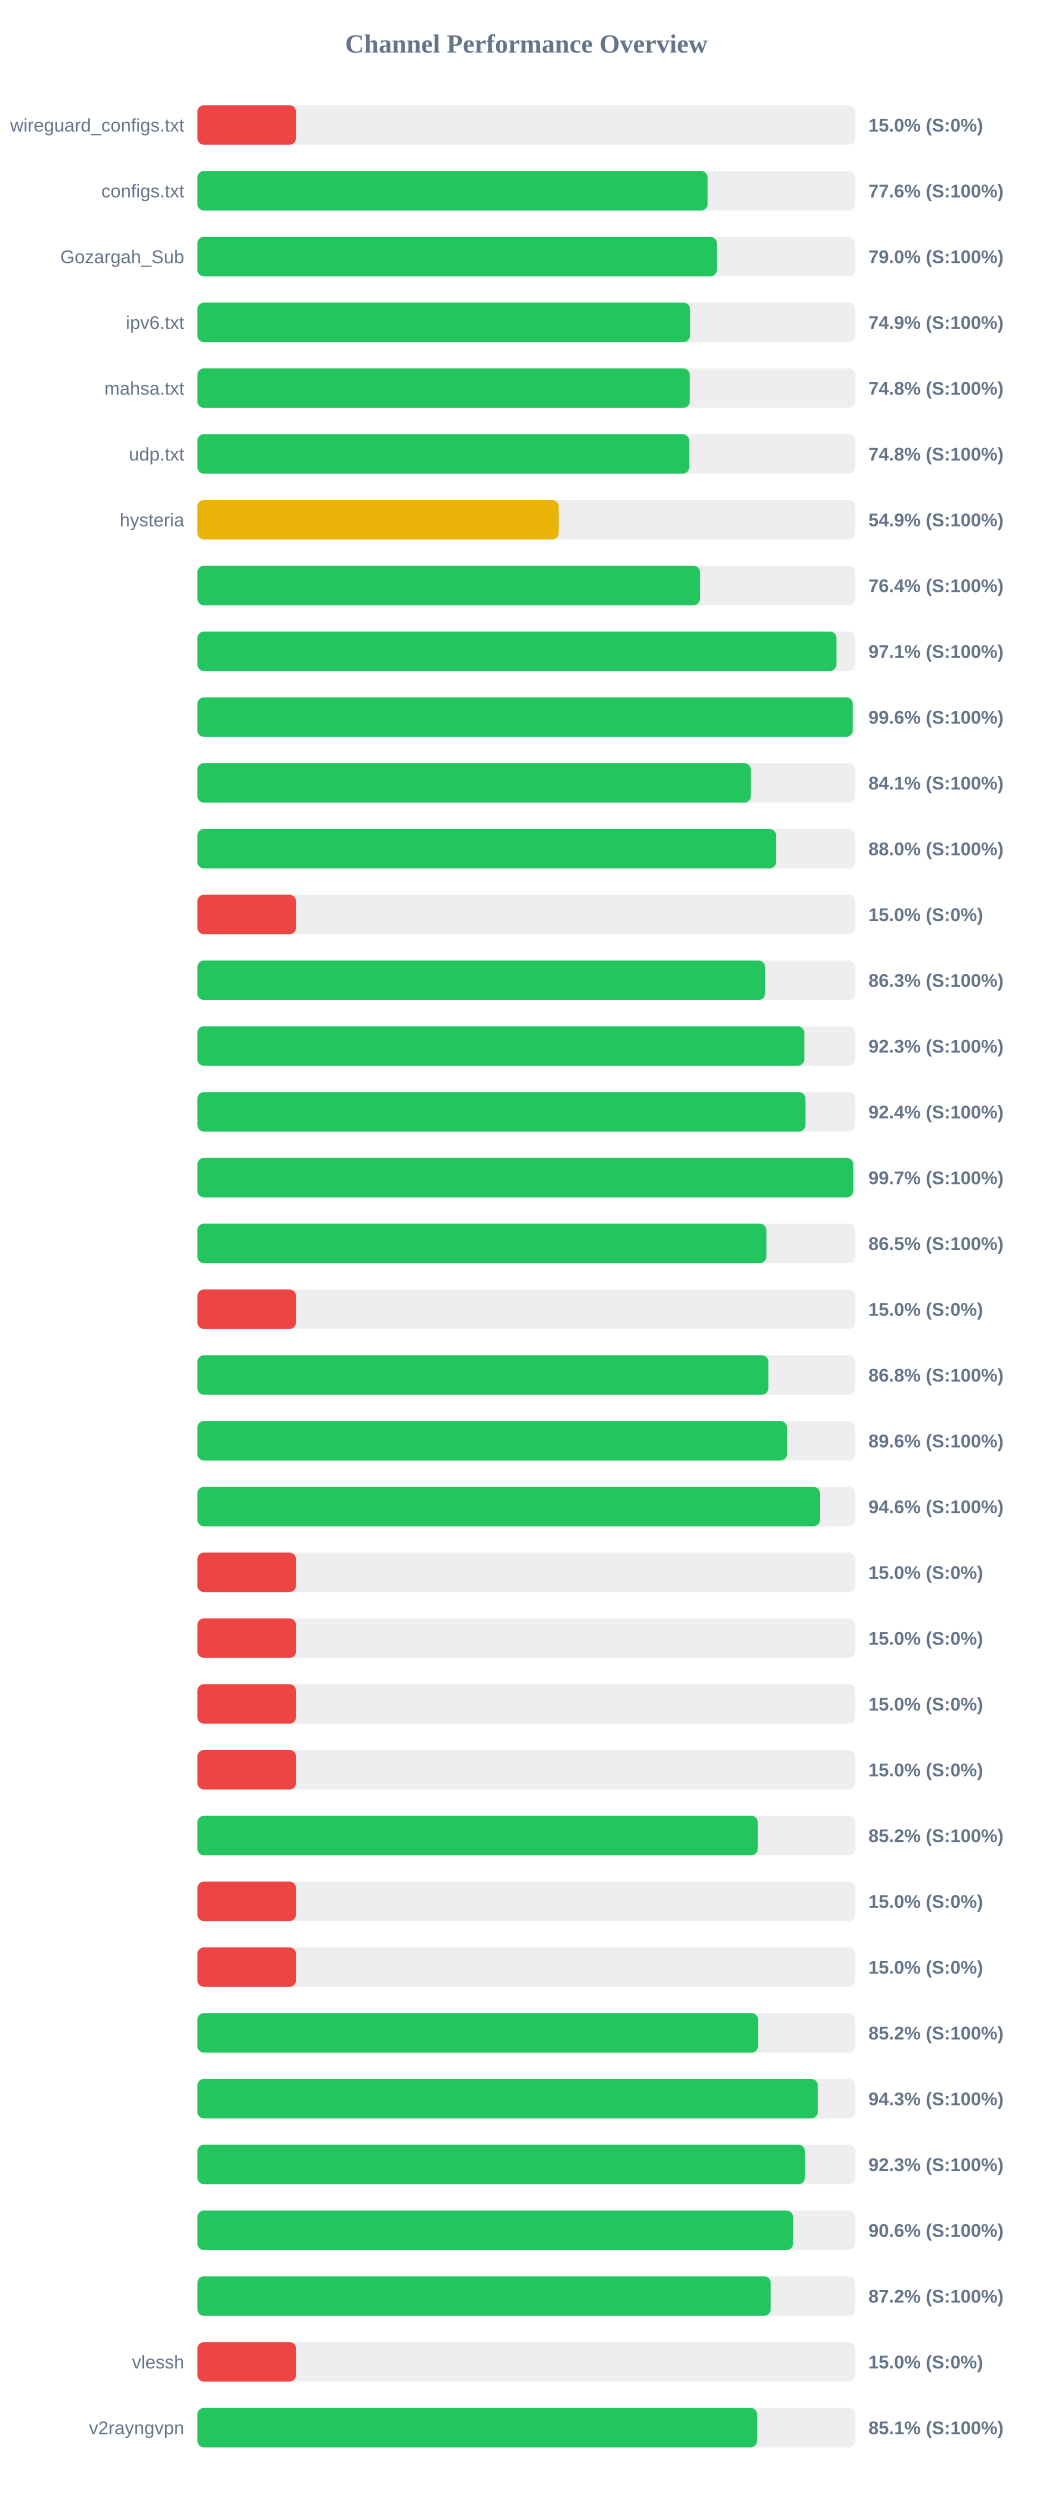
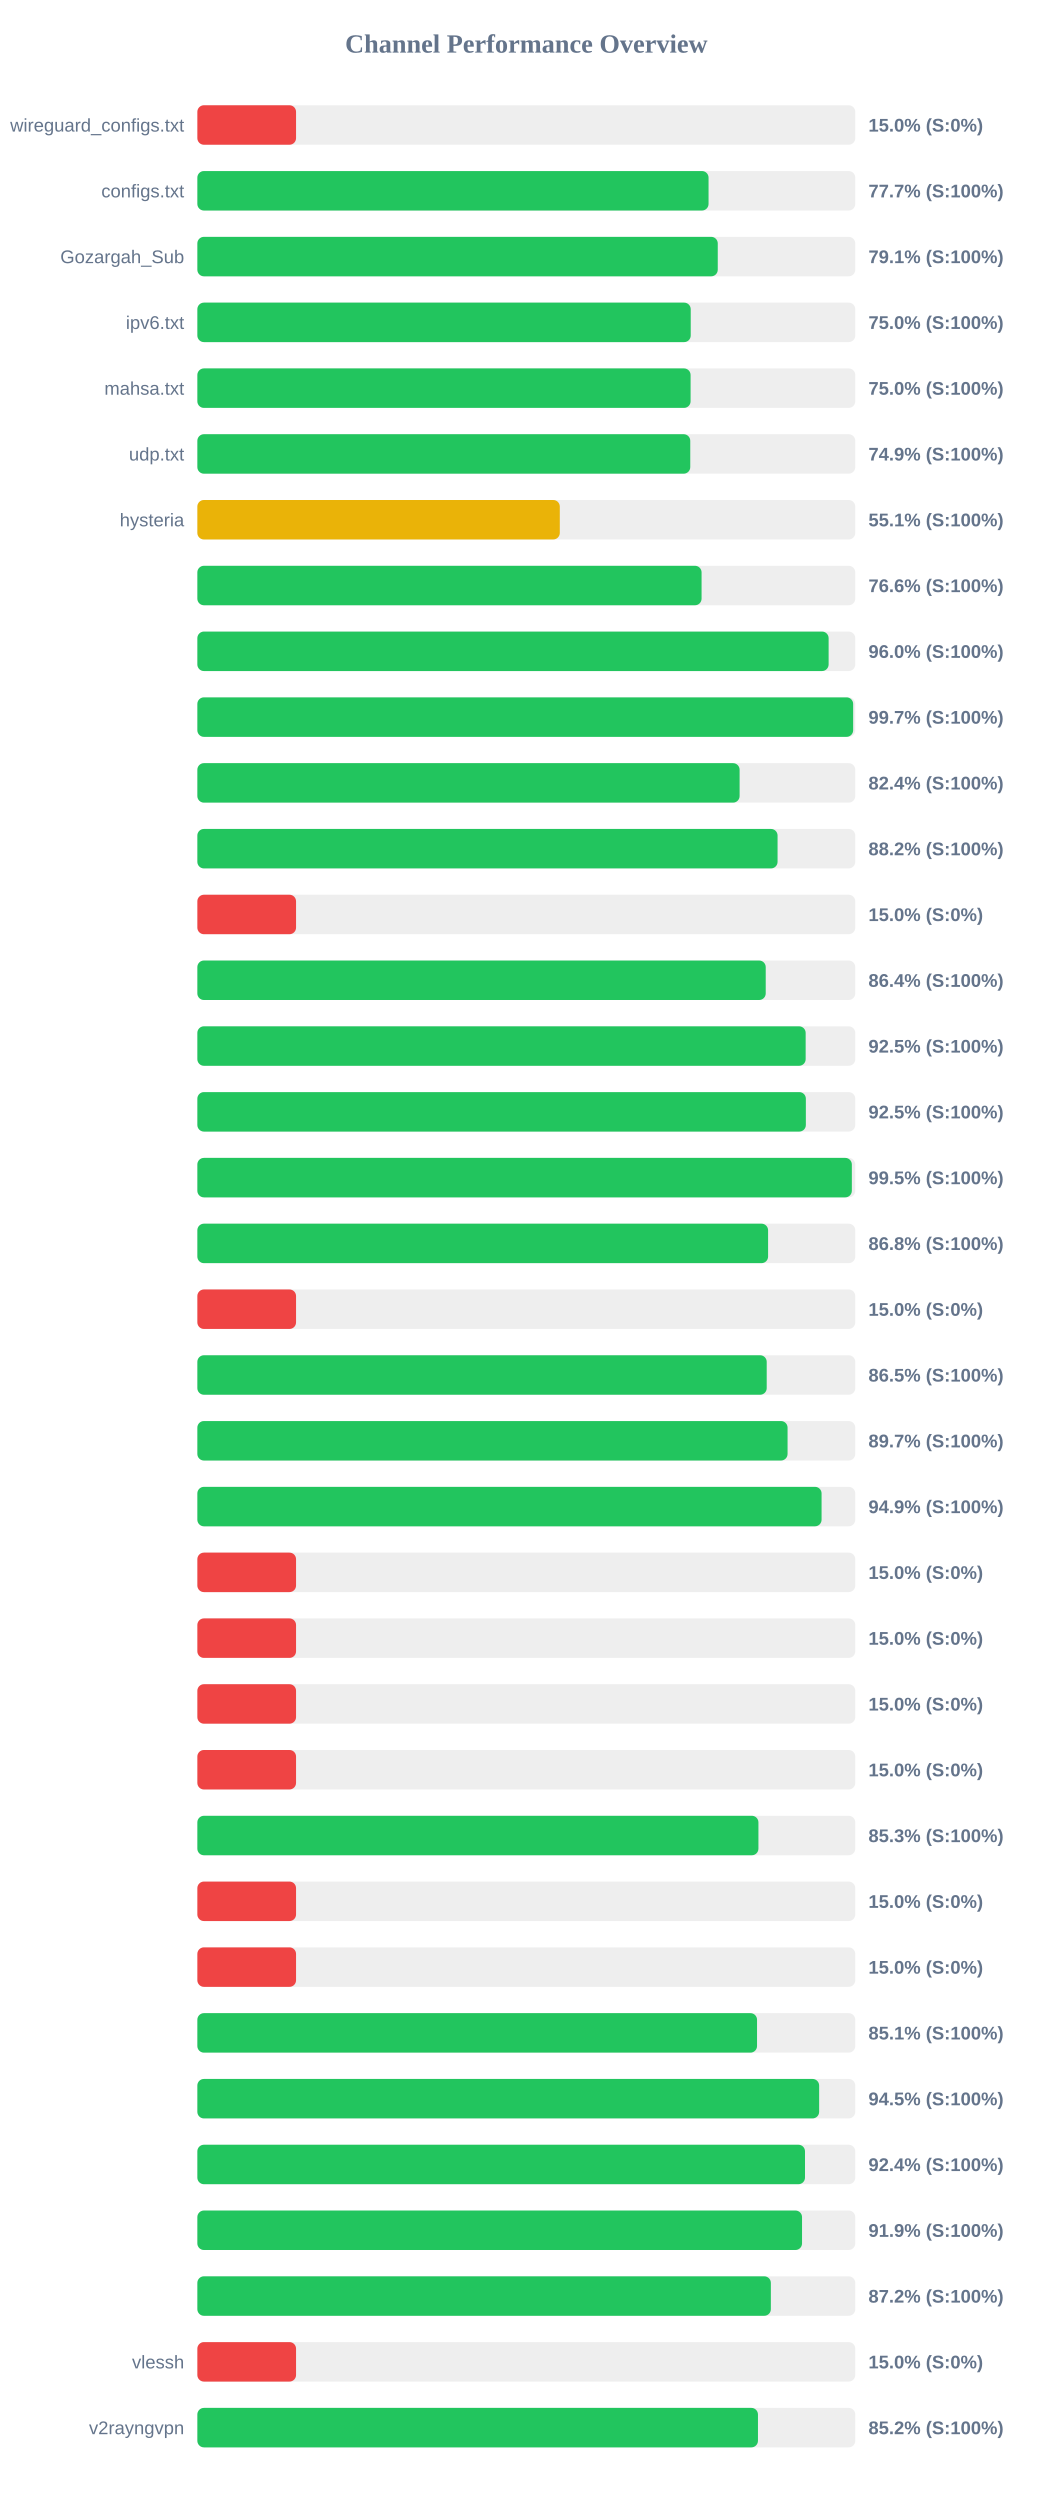
<svg xmlns="http://www.w3.org/2000/svg" width="800" height="1900" version="1.1">
  <style>
        .row { font: 14px Arial; fill: #64748b; }
        .score { font: bold 14px Arial; fill: #64748b; }
    </style>
  <text x="400" y="40" text-anchor="middle" font-size="20px" font-weight="bold" fill="#64748b">Channel Performance Overview</text>
  <rect x="150" y="80" width="500" height="30" fill="#eee" rx="5" />
  <rect x="150" y="80" width="75.0" height="30" fill="#ef4444" rx="5" />
  <text x="140" y="100" text-anchor="end" class="row">wireguard_configs.txt</text>
  <text x="660" y="100" text-anchor="start" class="score">15.0% (S:0%)</text>
  <rect x="150" y="130" width="500" height="30" fill="#eee" rx="5" />
-   <rect x="150" y="130" width="387.8" height="30" fill="#22c55e" rx="5" />
+   <rect x="150" y="130" width="388.5" height="30" fill="#22c55e" rx="5" />
  <text x="140" y="150" text-anchor="end" class="row">configs.txt</text>
-   <text x="660" y="150" text-anchor="start" class="score">77.6% (S:100%)</text>
+   <text x="660" y="150" text-anchor="start" class="score">77.7% (S:100%)</text>
  <rect x="150" y="180" width="500" height="30" fill="#eee" rx="5" />
-   <rect x="150" y="180" width="394.85" height="30" fill="#22c55e" rx="5" />
+   <rect x="150" y="180" width="395.5" height="30" fill="#22c55e" rx="5" />
  <text x="140" y="200" text-anchor="end" class="row">Gozargah_Sub</text>
-   <text x="660" y="200" text-anchor="start" class="score">79.0% (S:100%)</text>
+   <text x="660" y="200" text-anchor="start" class="score">79.1% (S:100%)</text>
  <rect x="150" y="230" width="500" height="30" fill="#eee" rx="5" />
-   <rect x="150" y="230" width="374.45" height="30" fill="#22c55e" rx="5" />
+   <rect x="150" y="230" width="374.95" height="30" fill="#22c55e" rx="5" />
  <text x="140" y="250" text-anchor="end" class="row">ipv6.txt</text>
-   <text x="660" y="250" text-anchor="start" class="score">74.9% (S:100%)</text>
+   <text x="660" y="250" text-anchor="start" class="score">75.0% (S:100%)</text>
  <rect x="150" y="280" width="500" height="30" fill="#eee" rx="5" />
-   <rect x="150" y="280" width="374.25" height="30" fill="#22c55e" rx="5" />
+   <rect x="150" y="280" width="374.85" height="30" fill="#22c55e" rx="5" />
  <text x="140" y="300" text-anchor="end" class="row">mahsa.txt</text>
-   <text x="660" y="300" text-anchor="start" class="score">74.8% (S:100%)</text>
+   <text x="660" y="300" text-anchor="start" class="score">75.0% (S:100%)</text>
  <rect x="150" y="330" width="500" height="30" fill="#eee" rx="5" />
-   <rect x="150" y="330" width="373.85" height="30" fill="#22c55e" rx="5" />
+   <rect x="150" y="330" width="374.6" height="30" fill="#22c55e" rx="5" />
  <text x="140" y="350" text-anchor="end" class="row">udp.txt</text>
-   <text x="660" y="350" text-anchor="start" class="score">74.8% (S:100%)</text>
+   <text x="660" y="350" text-anchor="start" class="score">74.9% (S:100%)</text>
  <rect x="150" y="380" width="500" height="30" fill="#eee" rx="5" />
-   <rect x="150" y="380" width="274.65" height="30" fill="#eab308" rx="5" />
+   <rect x="150" y="380" width="275.45" height="30" fill="#eab308" rx="5" />
  <text x="140" y="400" text-anchor="end" class="row">hysteria</text>
-   <text x="660" y="400" text-anchor="start" class="score">54.9% (S:100%)</text>
+   <text x="660" y="400" text-anchor="start" class="score">55.1% (S:100%)</text>
  <rect x="150" y="430" width="500" height="30" fill="#eee" rx="5" />
-   <rect x="150" y="430" width="382.05" height="30" fill="#22c55e" rx="5" />
+   <rect x="150" y="430" width="383.2" height="30" fill="#22c55e" rx="5" />
  <text x="140" y="450" text-anchor="end" class="row" />
-   <text x="660" y="450" text-anchor="start" class="score">76.4% (S:100%)</text>
+   <text x="660" y="450" text-anchor="start" class="score">76.6% (S:100%)</text>
  <rect x="150" y="480" width="500" height="30" fill="#eee" rx="5" />
-   <rect x="150" y="480" width="485.7" height="30" fill="#22c55e" rx="5" />
+   <rect x="150" y="480" width="479.75" height="30" fill="#22c55e" rx="5" />
  <text x="140" y="500" text-anchor="end" class="row" />
-   <text x="660" y="500" text-anchor="start" class="score">97.1% (S:100%)</text>
+   <text x="660" y="500" text-anchor="start" class="score">96.0% (S:100%)</text>
  <rect x="150" y="530" width="500" height="30" fill="#eee" rx="5" />
-   <rect x="150" y="530" width="498.1" height="30" fill="#22c55e" rx="5" />
+   <rect x="150" y="530" width="498.4" height="30" fill="#22c55e" rx="5" />
  <text x="140" y="550" text-anchor="end" class="row" />
-   <text x="660" y="550" text-anchor="start" class="score">99.6% (S:100%)</text>
+   <text x="660" y="550" text-anchor="start" class="score">99.7% (S:100%)</text>
  <rect x="150" y="580" width="500" height="30" fill="#eee" rx="5" />
-   <rect x="150" y="580" width="420.65" height="30" fill="#22c55e" rx="5" />
+   <rect x="150" y="580" width="412.1" height="30" fill="#22c55e" rx="5" />
  <text x="140" y="600" text-anchor="end" class="row" />
-   <text x="660" y="600" text-anchor="start" class="score">84.1% (S:100%)</text>
+   <text x="660" y="600" text-anchor="start" class="score">82.4% (S:100%)</text>
  <rect x="150" y="630" width="500" height="30" fill="#eee" rx="5" />
-   <rect x="150" y="630" width="439.85" height="30" fill="#22c55e" rx="5" />
+   <rect x="150" y="630" width="440.95" height="30" fill="#22c55e" rx="5" />
  <text x="140" y="650" text-anchor="end" class="row" />
-   <text x="660" y="650" text-anchor="start" class="score">88.0% (S:100%)</text>
+   <text x="660" y="650" text-anchor="start" class="score">88.2% (S:100%)</text>
  <rect x="150" y="680" width="500" height="30" fill="#eee" rx="5" />
  <rect x="150" y="680" width="75.0" height="30" fill="#ef4444" rx="5" />
  <text x="140" y="700" text-anchor="end" class="row" />
  <text x="660" y="700" text-anchor="start" class="score">15.0% (S:0%)</text>
  <rect x="150" y="730" width="500" height="30" fill="#eee" rx="5" />
-   <rect x="150" y="730" width="431.5" height="30" fill="#22c55e" rx="5" />
+   <rect x="150" y="730" width="431.95" height="30" fill="#22c55e" rx="5" />
  <text x="140" y="750" text-anchor="end" class="row" />
-   <text x="660" y="750" text-anchor="start" class="score">86.3% (S:100%)</text>
+   <text x="660" y="750" text-anchor="start" class="score">86.4% (S:100%)</text>
  <rect x="150" y="780" width="500" height="30" fill="#eee" rx="5" />
-   <rect x="150" y="780" width="461.3" height="30" fill="#22c55e" rx="5" />
+   <rect x="150" y="780" width="462.3" height="30" fill="#22c55e" rx="5" />
  <text x="140" y="800" text-anchor="end" class="row" />
-   <text x="660" y="800" text-anchor="start" class="score">92.3% (S:100%)</text>
+   <text x="660" y="800" text-anchor="start" class="score">92.5% (S:100%)</text>
  <rect x="150" y="830" width="500" height="30" fill="#eee" rx="5" />
-   <rect x="150" y="830" width="462.15" height="30" fill="#22c55e" rx="5" />
+   <rect x="150" y="830" width="462.45" height="30" fill="#22c55e" rx="5" />
  <text x="140" y="850" text-anchor="end" class="row" />
-   <text x="660" y="850" text-anchor="start" class="score">92.4% (S:100%)</text>
+   <text x="660" y="850" text-anchor="start" class="score">92.5% (S:100%)</text>
  <rect x="150" y="880" width="500" height="30" fill="#eee" rx="5" />
-   <rect x="150" y="880" width="498.45" height="30" fill="#22c55e" rx="5" />
+   <rect x="150" y="880" width="497.4" height="30" fill="#22c55e" rx="5" />
  <text x="140" y="900" text-anchor="end" class="row" />
-   <text x="660" y="900" text-anchor="start" class="score">99.7% (S:100%)</text>
+   <text x="660" y="900" text-anchor="start" class="score">99.5% (S:100%)</text>
  <rect x="150" y="930" width="500" height="30" fill="#eee" rx="5" />
-   <rect x="150" y="930" width="432.45" height="30" fill="#22c55e" rx="5" />
+   <rect x="150" y="930" width="433.75" height="30" fill="#22c55e" rx="5" />
  <text x="140" y="950" text-anchor="end" class="row" />
-   <text x="660" y="950" text-anchor="start" class="score">86.5% (S:100%)</text>
+   <text x="660" y="950" text-anchor="start" class="score">86.8% (S:100%)</text>
  <rect x="150" y="980" width="500" height="30" fill="#eee" rx="5" />
  <rect x="150" y="980" width="75.0" height="30" fill="#ef4444" rx="5" />
  <text x="140" y="1000" text-anchor="end" class="row" />
  <text x="660" y="1000" text-anchor="start" class="score">15.0% (S:0%)</text>
  <rect x="150" y="1030" width="500" height="30" fill="#eee" rx="5" />
-   <rect x="150" y="1030" width="433.95" height="30" fill="#22c55e" rx="5" />
+   <rect x="150" y="1030" width="432.7" height="30" fill="#22c55e" rx="5" />
  <text x="140" y="1050" text-anchor="end" class="row" />
-   <text x="660" y="1050" text-anchor="start" class="score">86.8% (S:100%)</text>
+   <text x="660" y="1050" text-anchor="start" class="score">86.5% (S:100%)</text>
  <rect x="150" y="1080" width="500" height="30" fill="#eee" rx="5" />
-   <rect x="150" y="1080" width="448.15" height="30" fill="#22c55e" rx="5" />
+   <rect x="150" y="1080" width="448.55" height="30" fill="#22c55e" rx="5" />
  <text x="140" y="1100" text-anchor="end" class="row" />
-   <text x="660" y="1100" text-anchor="start" class="score">89.6% (S:100%)</text>
+   <text x="660" y="1100" text-anchor="start" class="score">89.7% (S:100%)</text>
  <rect x="150" y="1130" width="500" height="30" fill="#eee" rx="5" />
-   <rect x="150" y="1130" width="473.2" height="30" fill="#22c55e" rx="5" />
+   <rect x="150" y="1130" width="474.4" height="30" fill="#22c55e" rx="5" />
  <text x="140" y="1150" text-anchor="end" class="row" />
-   <text x="660" y="1150" text-anchor="start" class="score">94.6% (S:100%)</text>
+   <text x="660" y="1150" text-anchor="start" class="score">94.9% (S:100%)</text>
  <rect x="150" y="1180" width="500" height="30" fill="#eee" rx="5" />
  <rect x="150" y="1180" width="75.0" height="30" fill="#ef4444" rx="5" />
  <text x="140" y="1200" text-anchor="end" class="row" />
  <text x="660" y="1200" text-anchor="start" class="score">15.0% (S:0%)</text>
  <rect x="150" y="1230" width="500" height="30" fill="#eee" rx="5" />
  <rect x="150" y="1230" width="75.0" height="30" fill="#ef4444" rx="5" />
  <text x="140" y="1250" text-anchor="end" class="row" />
  <text x="660" y="1250" text-anchor="start" class="score">15.0% (S:0%)</text>
  <rect x="150" y="1280" width="500" height="30" fill="#eee" rx="5" />
  <rect x="150" y="1280" width="75.0" height="30" fill="#ef4444" rx="5" />
  <text x="140" y="1300" text-anchor="end" class="row" />
  <text x="660" y="1300" text-anchor="start" class="score">15.0% (S:0%)</text>
  <rect x="150" y="1330" width="500" height="30" fill="#eee" rx="5" />
  <rect x="150" y="1330" width="75.0" height="30" fill="#ef4444" rx="5" />
  <text x="140" y="1350" text-anchor="end" class="row" />
  <text x="660" y="1350" text-anchor="start" class="score">15.0% (S:0%)</text>
  <rect x="150" y="1380" width="500" height="30" fill="#eee" rx="5" />
-   <rect x="150" y="1380" width="425.95" height="30" fill="#22c55e" rx="5" />
+   <rect x="150" y="1380" width="426.4" height="30" fill="#22c55e" rx="5" />
  <text x="140" y="1400" text-anchor="end" class="row" />
-   <text x="660" y="1400" text-anchor="start" class="score">85.2% (S:100%)</text>
+   <text x="660" y="1400" text-anchor="start" class="score">85.3% (S:100%)</text>
  <rect x="150" y="1430" width="500" height="30" fill="#eee" rx="5" />
  <rect x="150" y="1430" width="75.0" height="30" fill="#ef4444" rx="5" />
  <text x="140" y="1450" text-anchor="end" class="row" />
  <text x="660" y="1450" text-anchor="start" class="score">15.0% (S:0%)</text>
  <rect x="150" y="1480" width="500" height="30" fill="#eee" rx="5" />
  <rect x="150" y="1480" width="75.0" height="30" fill="#ef4444" rx="5" />
  <text x="140" y="1500" text-anchor="end" class="row" />
  <text x="660" y="1500" text-anchor="start" class="score">15.0% (S:0%)</text>
  <rect x="150" y="1530" width="500" height="30" fill="#eee" rx="5" />
-   <rect x="150" y="1530" width="426.15" height="30" fill="#22c55e" rx="5" />
+   <rect x="150" y="1530" width="425.35" height="30" fill="#22c55e" rx="5" />
  <text x="140" y="1550" text-anchor="end" class="row" />
-   <text x="660" y="1550" text-anchor="start" class="score">85.2% (S:100%)</text>
+   <text x="660" y="1550" text-anchor="start" class="score">85.1% (S:100%)</text>
  <rect x="150" y="1580" width="500" height="30" fill="#eee" rx="5" />
-   <rect x="150" y="1580" width="471.55" height="30" fill="#22c55e" rx="5" />
+   <rect x="150" y="1580" width="472.55" height="30" fill="#22c55e" rx="5" />
  <text x="140" y="1600" text-anchor="end" class="row" />
-   <text x="660" y="1600" text-anchor="start" class="score">94.3% (S:100%)</text>
+   <text x="660" y="1600" text-anchor="start" class="score">94.5% (S:100%)</text>
  <rect x="150" y="1630" width="500" height="30" fill="#eee" rx="5" />
-   <rect x="150" y="1630" width="461.75" height="30" fill="#22c55e" rx="5" />
+   <rect x="150" y="1630" width="461.8" height="30" fill="#22c55e" rx="5" />
  <text x="140" y="1650" text-anchor="end" class="row" />
-   <text x="660" y="1650" text-anchor="start" class="score">92.3% (S:100%)</text>
+   <text x="660" y="1650" text-anchor="start" class="score">92.4% (S:100%)</text>
  <rect x="150" y="1680" width="500" height="30" fill="#eee" rx="5" />
-   <rect x="150" y="1680" width="452.8" height="30" fill="#22c55e" rx="5" />
+   <rect x="150" y="1680" width="459.55" height="30" fill="#22c55e" rx="5" />
  <text x="140" y="1700" text-anchor="end" class="row" />
-   <text x="660" y="1700" text-anchor="start" class="score">90.6% (S:100%)</text>
+   <text x="660" y="1700" text-anchor="start" class="score">91.9% (S:100%)</text>
  <rect x="150" y="1730" width="500" height="30" fill="#eee" rx="5" />
-   <rect x="150" y="1730" width="435.75" height="30" fill="#22c55e" rx="5" />
+   <rect x="150" y="1730" width="435.85" height="30" fill="#22c55e" rx="5" />
  <text x="140" y="1750" text-anchor="end" class="row" />
  <text x="660" y="1750" text-anchor="start" class="score">87.2% (S:100%)</text>
  <rect x="150" y="1780" width="500" height="30" fill="#eee" rx="5" />
  <rect x="150" y="1780" width="75.0" height="30" fill="#ef4444" rx="5" />
  <text x="140" y="1800" text-anchor="end" class="row">vlessh</text>
  <text x="660" y="1800" text-anchor="start" class="score">15.0% (S:0%)</text>
  <rect x="150" y="1830" width="500" height="30" fill="#eee" rx="5" />
-   <rect x="150" y="1830" width="425.4" height="30" fill="#22c55e" rx="5" />
+   <rect x="150" y="1830" width="426.05" height="30" fill="#22c55e" rx="5" />
  <text x="140" y="1850" text-anchor="end" class="row">v2rayngvpn</text>
-   <text x="660" y="1850" text-anchor="start" class="score">85.1% (S:100%)</text>
+   <text x="660" y="1850" text-anchor="start" class="score">85.2% (S:100%)</text>
</svg>
